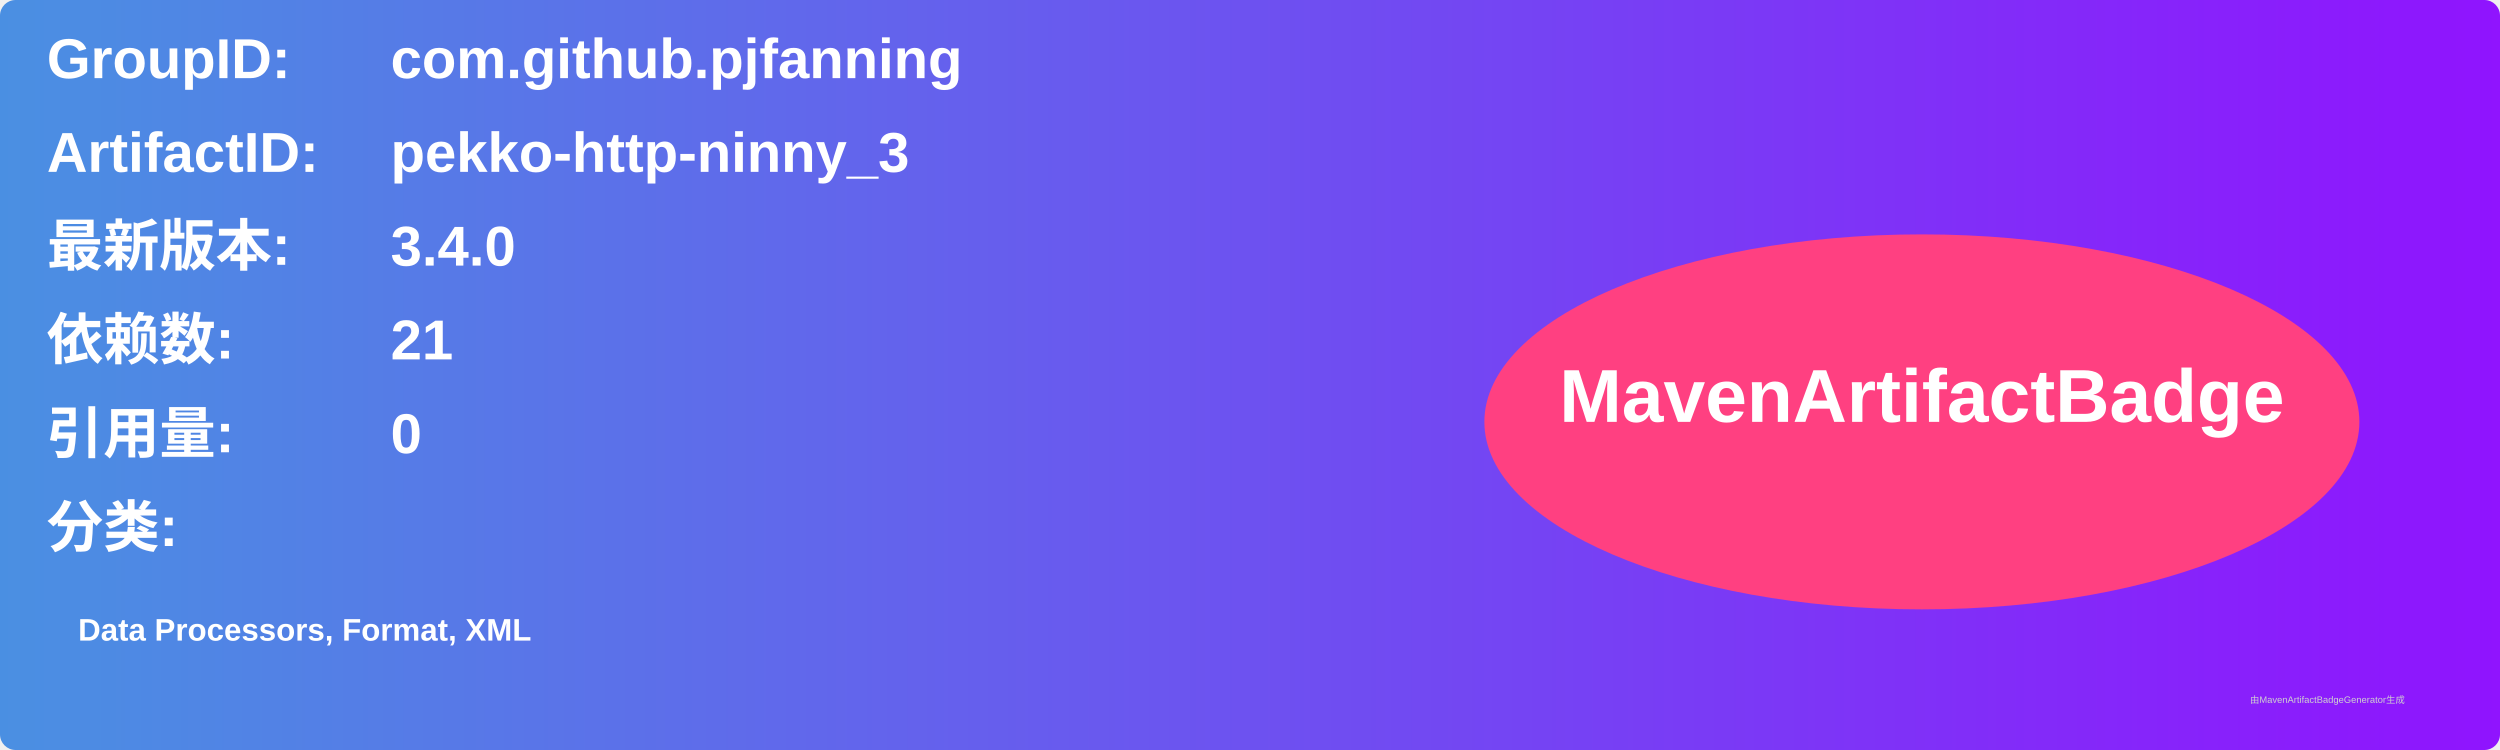
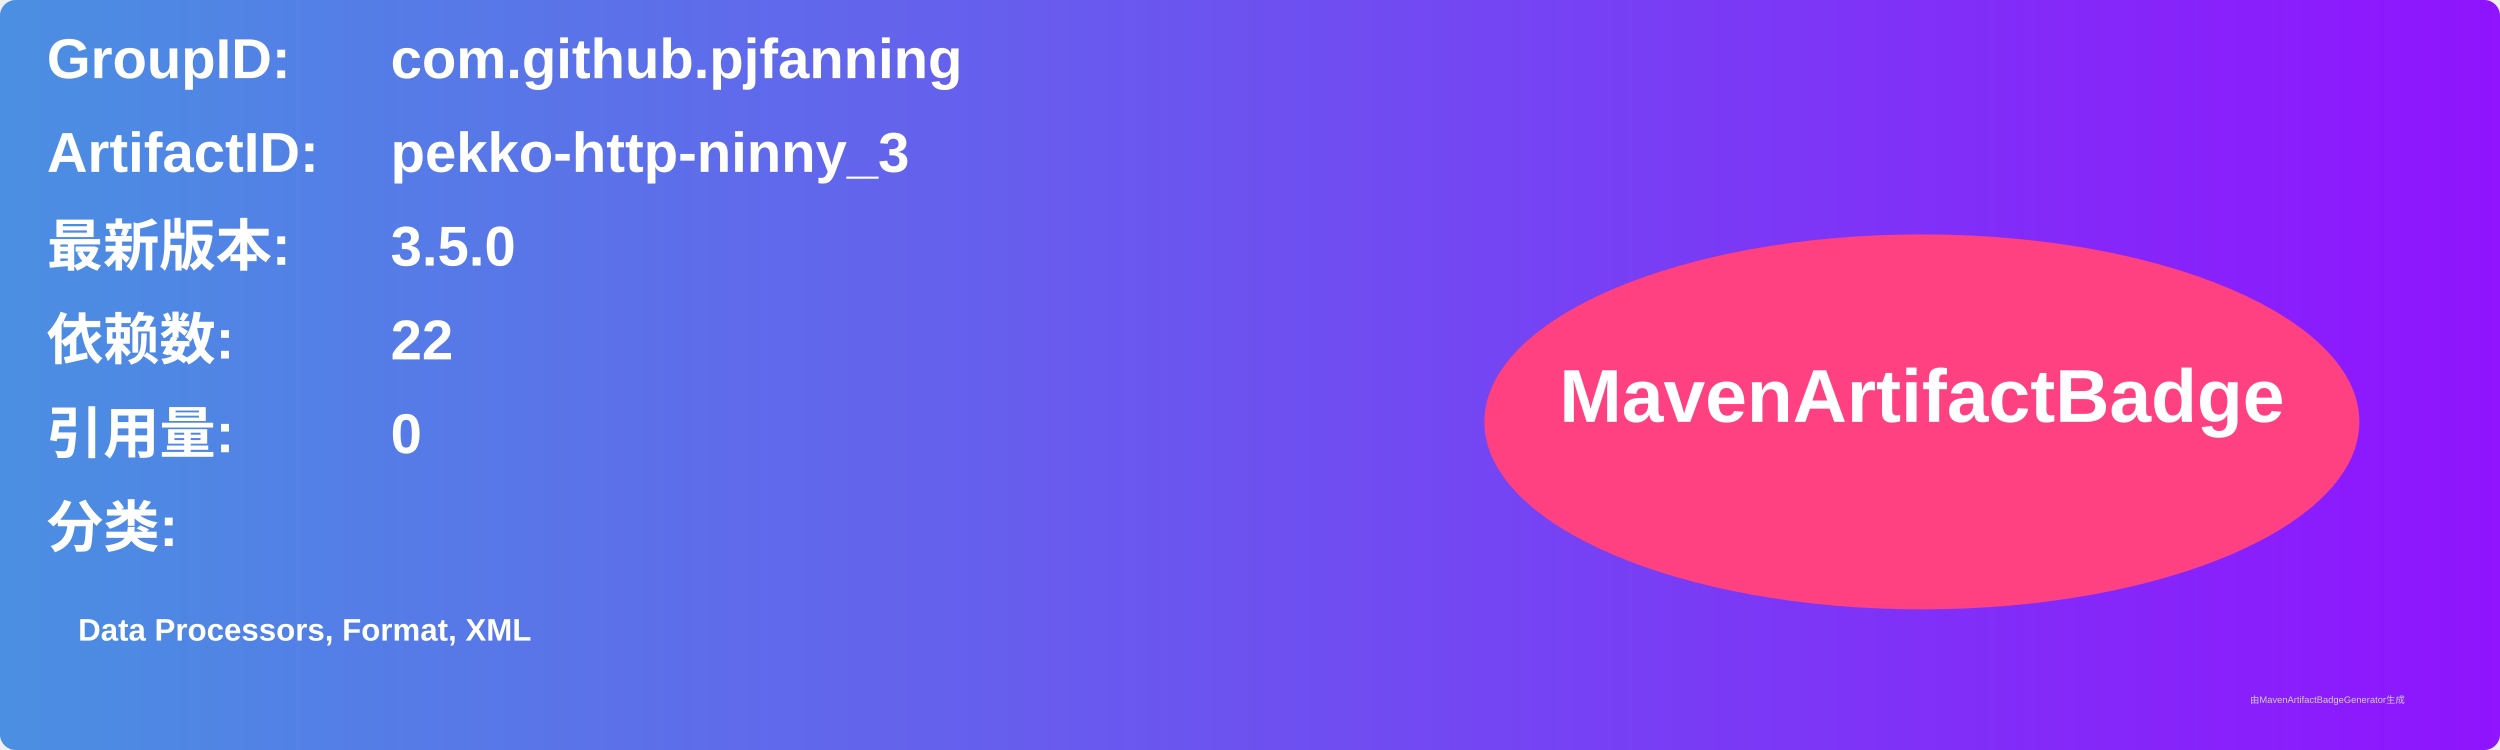
<svg xmlns="http://www.w3.org/2000/svg" width="800" height="240" viewBox="0 0 800 240">
  <linearGradient id="grad" x1="0%" y1="0%" x2="100%" y2="0%">
    <stop offset="0%" stop-color="#4a90e2" />
    <stop offset="100%" stop-color="#9013fe" />
  </linearGradient>
  <rect width="100%" height="100%" rx="5" ry="5" fill="url(#grad)" />
  <g transform="translate(15, 15)">
    <text x="0" y="10" font-family="Arial" font-size="18" fill="white" font-weight="bold" width="260">GroupID:</text>
    <text x="110" y="10" font-family="Arial" font-size="18" fill="white" font-weight="bold" width="460">com.github.pjfanning</text>
    <text x="0" y="40" font-family="Arial" font-size="18" fill="white" font-weight="bold" width="260">ArtifactID:</text>
    <text x="110" y="40" font-family="Arial" font-size="18" fill="white" font-weight="bold" width="460">pekko-http-ninny_3</text>
    <text x="0" y="70" font-family="Arial" font-size="18" fill="white" font-weight="bold">最新版本:</text>
    <text x="110" y="70" font-family="Arial" font-size="18" fill="white" font-weight="bold">
-       <tspan font-weight="bold">3.4.0</tspan>
+       <tspan font-weight="bold">3.5.0</tspan>
    </text>
    <text x="0" y="100" font-family="Arial" font-size="18" fill="white" font-weight="bold">依赖数: </text>
    <text x="110" y="100" font-family="Arial" font-size="18" fill="white">
-       <tspan font-weight="bold">21</tspan>
+       <tspan font-weight="bold">22</tspan>
    </text>
    <text x="0" y="130" font-family="Arial" font-size="18" fill="white" font-weight="bold">引用量: </text>
    <text x="110" y="130" font-family="Arial" font-size="18" fill="white">
      <tspan font-weight="bold">0</tspan>
    </text>
    <text x="0" y="160" font-family="Arial" font-size="18" fill="white" font-weight="bold">分类:</text>
    <text x="10" y="190" font-family="Arial" font-size="10" fill="white">
      <tspan font-weight="bold">Data Processors, Format, XML</tspan>
    </text>
    <ellipse cx="600" cy="120" rx="140" ry="60" fill="#ff4081" />
    <text x="600" y="120" text-anchor="middle" font-family="Arial" font-size="24" fill="white" font-weight="bold">MavenArtifactBadge</text>
  </g>
  <text x="720" y="225" font-family="Arial" font-size="3" fill="#d0d0d0">由MavenArtifactBadgeGenerator生成</text>
</svg>
